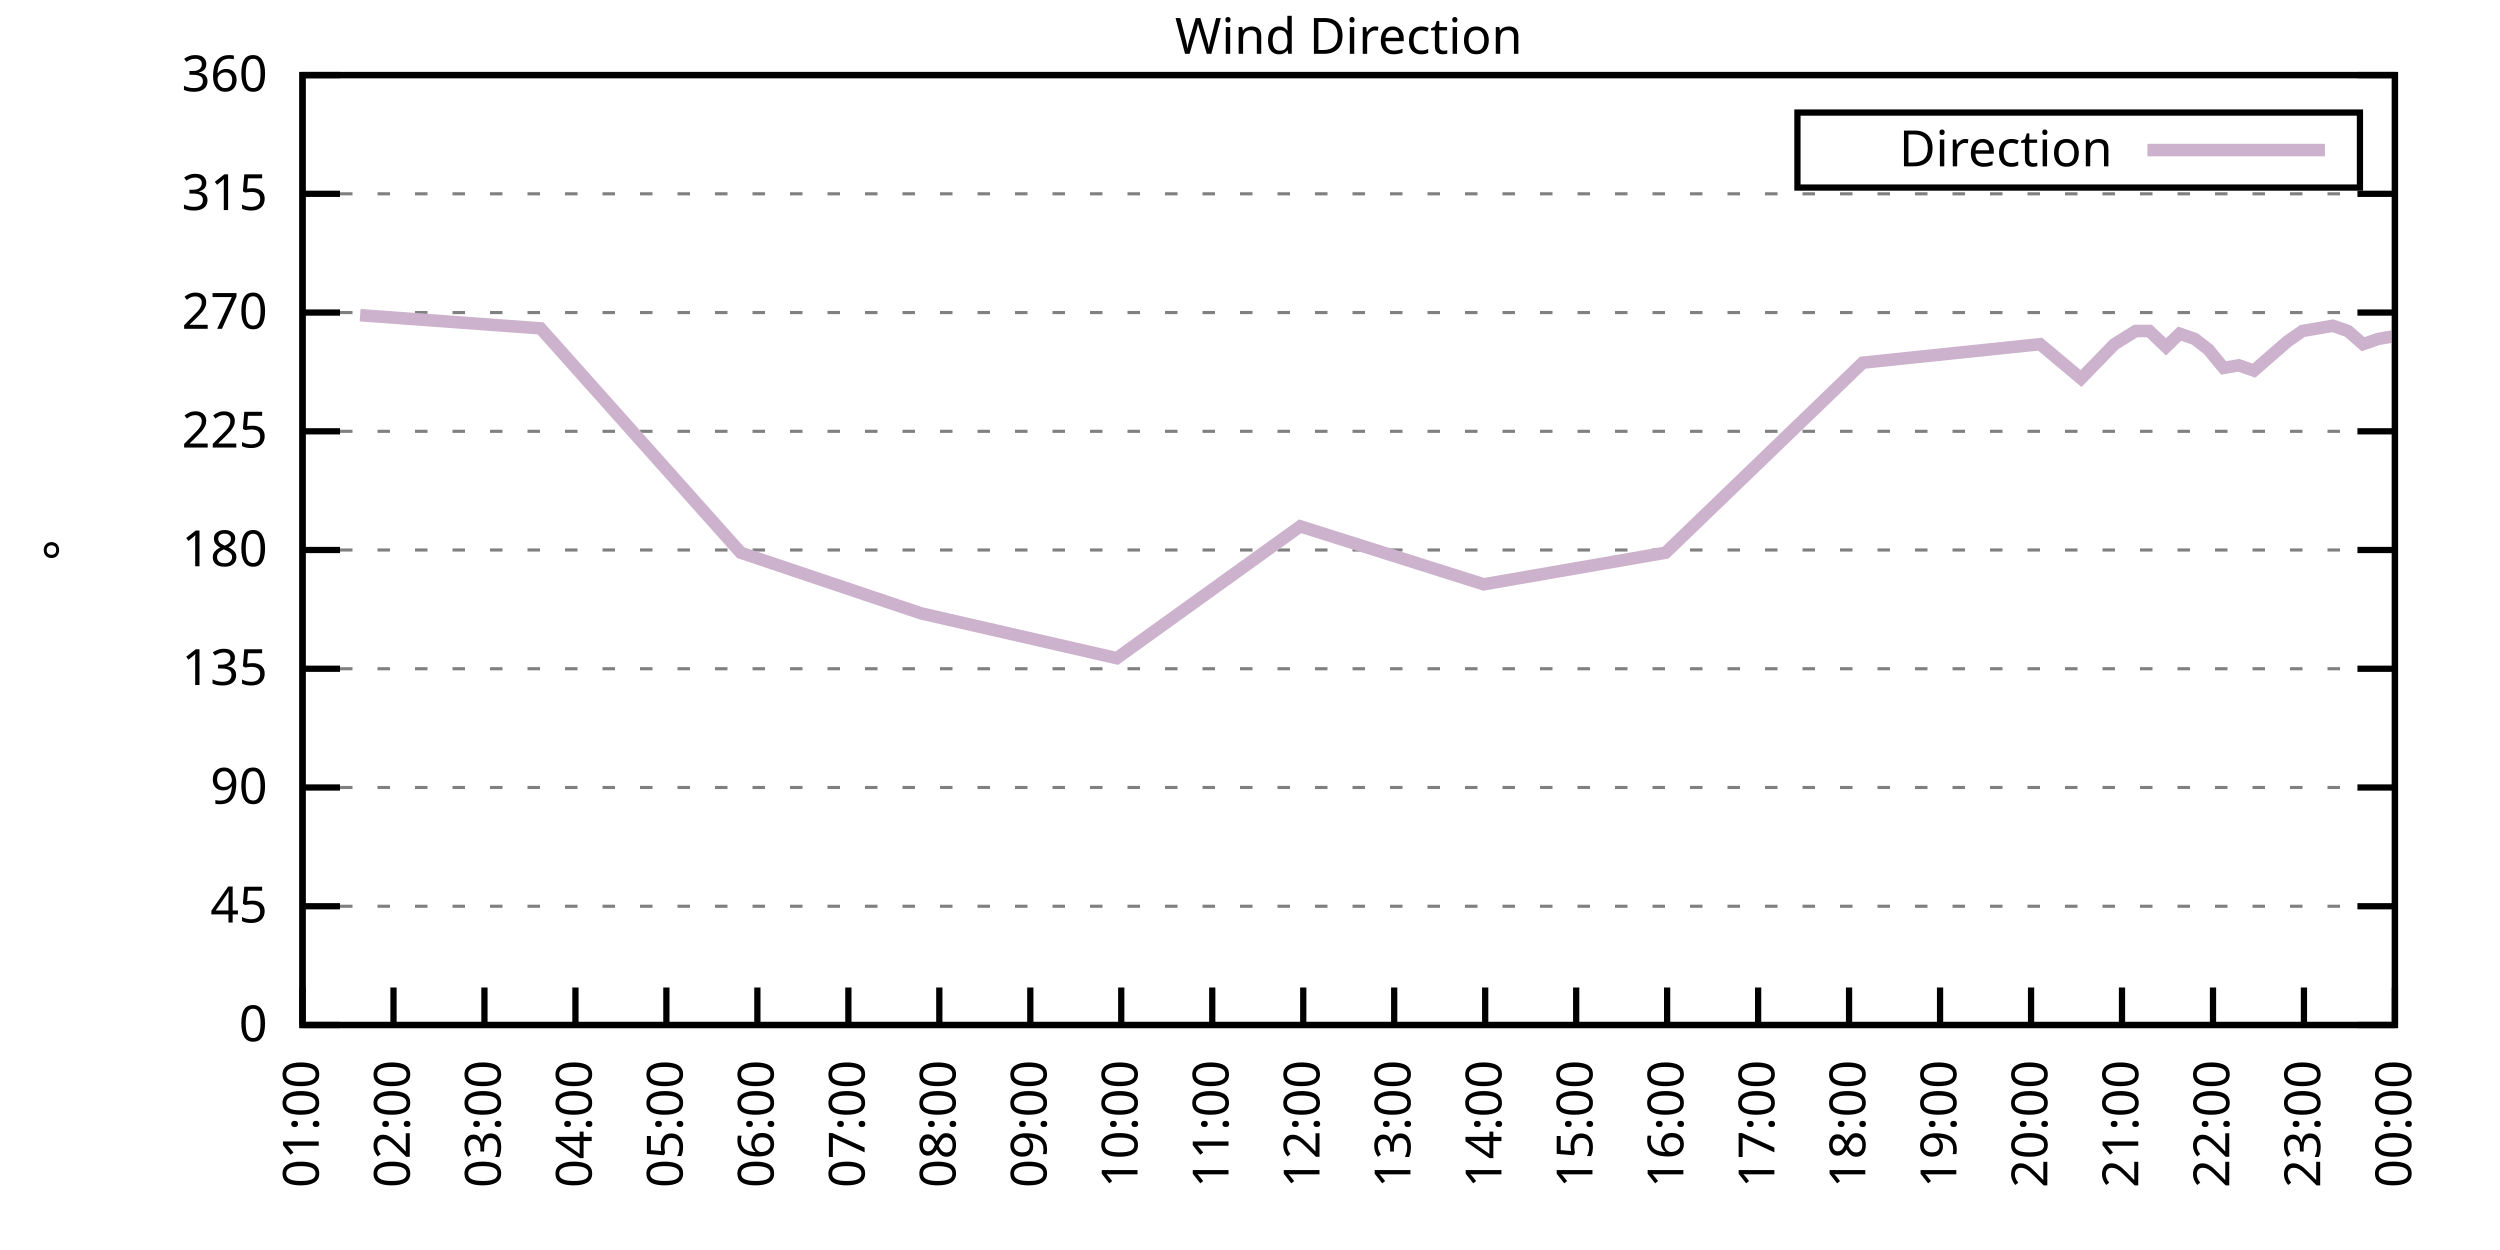
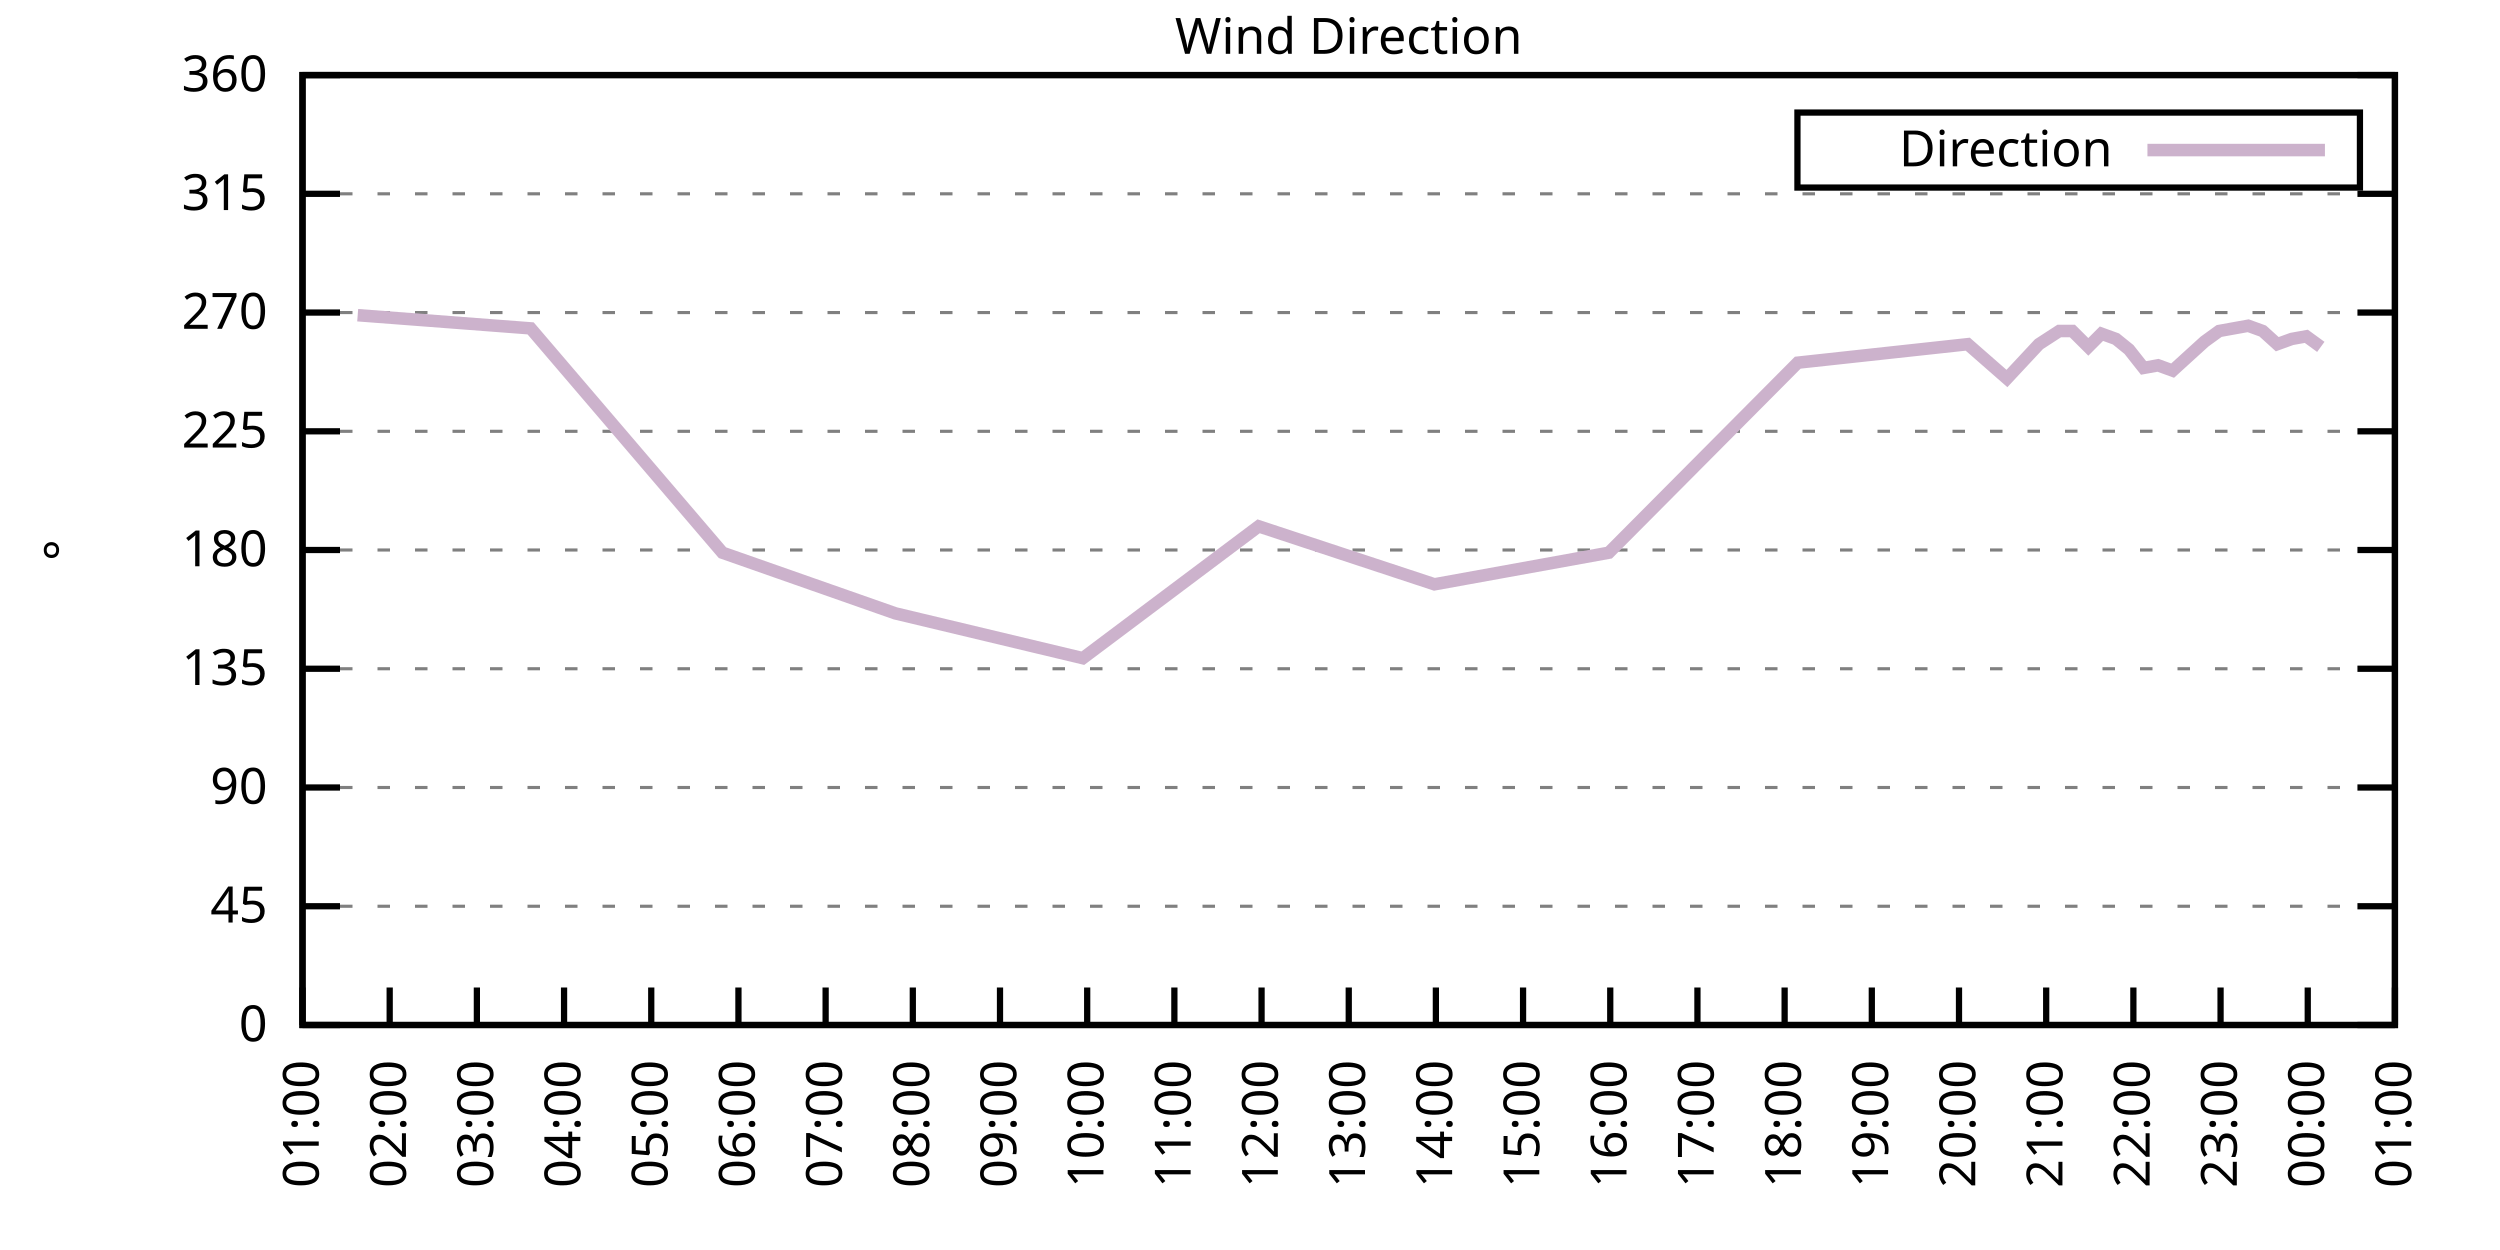
<svg xmlns="http://www.w3.org/2000/svg" xmlns:xlink="http://www.w3.org/1999/xlink" width="400" height="200" viewBox="0 0 400 200">
  <g id="gnuplot_canvas">
    <rect x="0" y="0" width="400" height="200" fill="none" />
    <defs>
      <circle id="gpDot" r="0.5" stroke-width="0.5" stroke="currentColor" />
      <path id="gpPt0" stroke-width="0.333" stroke="currentColor" d="M-1,0 h2 M0,-1 v2" />
      <path id="gpPt1" stroke-width="0.333" stroke="currentColor" d="M-1,-1 L1,1 M1,-1 L-1,1" />
      <path id="gpPt2" stroke-width="0.333" stroke="currentColor" d="M-1,0 L1,0 M0,-1 L0,1 M-1,-1 L1,1 M-1,1 L1,-1" />
      <rect id="gpPt3" stroke-width="0.333" stroke="currentColor" x="-1" y="-1" width="2" height="2" />
      <rect id="gpPt4" stroke-width="0.333" stroke="currentColor" fill="currentColor" x="-1" y="-1" width="2" height="2" />
      <circle id="gpPt5" stroke-width="0.333" stroke="currentColor" cx="0" cy="0" r="1" />
      <use xlink:href="#gpPt5" id="gpPt6" fill="currentColor" stroke="none" />
      <path id="gpPt7" stroke-width="0.333" stroke="currentColor" d="M0,-1.33 L-1.33,0.67 L1.33,0.67 z" />
      <use xlink:href="#gpPt7" id="gpPt8" fill="currentColor" stroke="none" />
      <use xlink:href="#gpPt7" id="gpPt9" stroke="currentColor" transform="rotate(180)" />
      <use xlink:href="#gpPt9" id="gpPt10" fill="currentColor" stroke="none" />
      <use xlink:href="#gpPt3" id="gpPt11" stroke="currentColor" transform="rotate(45)" />
      <use xlink:href="#gpPt11" id="gpPt12" fill="currentColor" stroke="none" />
      <path id="gpPt13" stroke-width="0.333" stroke="currentColor" d="M0,1.330 L1.265,0.411 L0.782,-1.067 L-0.782,-1.076 L-1.265,0.411 z" />
      <use xlink:href="#gpPt13" id="gpPt14" fill="currentColor" stroke="none" />
      <filter id="textbox" filterUnits="objectBoundingBox" x="0" y="0" height="1" width="1">
        <feFlood flood-color="white" flood-opacity="1" result="bgnd" />
        <feComposite in="SourceGraphic" in2="bgnd" operator="atop" />
      </filter>
      <filter id="greybox" filterUnits="objectBoundingBox" x="0" y="0" height="1" width="1">
        <feFlood flood-color="lightgrey" flood-opacity="1" result="grey" />
        <feComposite in="SourceGraphic" in2="grey" operator="atop" />
      </filter>
    </defs>
    <g fill="none" color="white" stroke="currentColor" stroke-width="1.00" stroke-linecap="butt" stroke-linejoin="miter">
</g>
    <g fill="none" color="black" stroke="currentColor" stroke-width="1.00" stroke-linecap="butt" stroke-linejoin="miter">
      <g stroke="none" shape-rendering="crispEdges">
        <polygon fill="rgb(255, 255, 255)" points="48.40,164.00 383.18,164.00 383.18,12.02 48.40,12.02 " />
      </g>
    </g>
    <g fill="none" color="black" stroke="currentColor" stroke-width="1.00" stroke-linecap="butt" stroke-linejoin="miter">
</g>
    <g fill="none" color="black" stroke="black" stroke-width="0.50" stroke-linecap="butt" stroke-linejoin="miter">
</g>
    <g fill="none" color="gray" stroke="currentColor" stroke-width="0.50" stroke-linecap="butt" stroke-linejoin="miter">
      <path stroke="gray" stroke-dasharray="2,4" class="gridline" d="M48.40,164.00 L383.19,164.00  " />
    </g>
    <g fill="none" color="gray" stroke="gray" stroke-width="1.00" stroke-linecap="butt" stroke-linejoin="miter">
</g>
    <g fill="none" color="black" stroke="currentColor" stroke-width="1.00" stroke-linecap="butt" stroke-linejoin="miter">
      <path stroke="black" d="M48.40,164.00 L54.40,164.00 M383.19,164.00 L377.19,164.00  " />
      <g transform="translate(42.80,166.60)" stroke="none" fill="black" font-family="Sans" font-size="8.00" text-anchor="end">
        <text>
          <tspan font-family="Sans"> 0</tspan>
        </text>
      </g>
    </g>
    <g fill="none" color="black" stroke="currentColor" stroke-width="1.00" stroke-linecap="butt" stroke-linejoin="miter">
</g>
    <g fill="none" color="black" stroke="black" stroke-width="0.50" stroke-linecap="butt" stroke-linejoin="miter">
</g>
    <g fill="none" color="gray" stroke="currentColor" stroke-width="0.50" stroke-linecap="butt" stroke-linejoin="miter">
      <path stroke="gray" stroke-dasharray="2,4" class="gridline" d="M48.40,145.00 L383.19,145.00  " />
    </g>
    <g fill="none" color="gray" stroke="gray" stroke-width="1.00" stroke-linecap="butt" stroke-linejoin="miter">
</g>
    <g fill="none" color="black" stroke="currentColor" stroke-width="1.00" stroke-linecap="butt" stroke-linejoin="miter">
      <path stroke="black" d="M48.40,145.00 L54.40,145.00 M383.19,145.00 L377.19,145.00  " />
      <g transform="translate(42.80,147.60)" stroke="none" fill="black" font-family="Sans" font-size="8.00" text-anchor="end">
        <text>
          <tspan font-family="Sans"> 45</tspan>
        </text>
      </g>
    </g>
    <g fill="none" color="black" stroke="currentColor" stroke-width="1.00" stroke-linecap="butt" stroke-linejoin="miter">
</g>
    <g fill="none" color="black" stroke="black" stroke-width="0.50" stroke-linecap="butt" stroke-linejoin="miter">
</g>
    <g fill="none" color="gray" stroke="currentColor" stroke-width="0.50" stroke-linecap="butt" stroke-linejoin="miter">
      <path stroke="gray" stroke-dasharray="2,4" class="gridline" d="M48.40,126.00 L383.19,126.00  " />
    </g>
    <g fill="none" color="gray" stroke="gray" stroke-width="1.00" stroke-linecap="butt" stroke-linejoin="miter">
</g>
    <g fill="none" color="black" stroke="currentColor" stroke-width="1.00" stroke-linecap="butt" stroke-linejoin="miter">
      <path stroke="black" d="M48.40,126.00 L54.40,126.00 M383.19,126.00 L377.19,126.00  " />
      <g transform="translate(42.80,128.60)" stroke="none" fill="black" font-family="Sans" font-size="8.00" text-anchor="end">
        <text>
          <tspan font-family="Sans"> 90</tspan>
        </text>
      </g>
    </g>
    <g fill="none" color="black" stroke="currentColor" stroke-width="1.00" stroke-linecap="butt" stroke-linejoin="miter">
</g>
    <g fill="none" color="black" stroke="black" stroke-width="0.50" stroke-linecap="butt" stroke-linejoin="miter">
</g>
    <g fill="none" color="gray" stroke="currentColor" stroke-width="0.50" stroke-linecap="butt" stroke-linejoin="miter">
      <path stroke="gray" stroke-dasharray="2,4" class="gridline" d="M48.40,107.00 L383.19,107.00  " />
    </g>
    <g fill="none" color="gray" stroke="gray" stroke-width="1.00" stroke-linecap="butt" stroke-linejoin="miter">
</g>
    <g fill="none" color="black" stroke="currentColor" stroke-width="1.00" stroke-linecap="butt" stroke-linejoin="miter">
      <path stroke="black" d="M48.40,107.00 L54.40,107.00 M383.19,107.00 L377.19,107.00  " />
      <g transform="translate(42.80,109.60)" stroke="none" fill="black" font-family="Sans" font-size="8.00" text-anchor="end">
        <text>
          <tspan font-family="Sans"> 135</tspan>
        </text>
      </g>
    </g>
    <g fill="none" color="black" stroke="currentColor" stroke-width="1.00" stroke-linecap="butt" stroke-linejoin="miter">
</g>
    <g fill="none" color="black" stroke="black" stroke-width="0.50" stroke-linecap="butt" stroke-linejoin="miter">
</g>
    <g fill="none" color="gray" stroke="currentColor" stroke-width="0.50" stroke-linecap="butt" stroke-linejoin="miter">
      <path stroke="gray" stroke-dasharray="2,4" class="gridline" d="M48.40,88.00 L383.19,88.00  " />
    </g>
    <g fill="none" color="gray" stroke="gray" stroke-width="1.00" stroke-linecap="butt" stroke-linejoin="miter">
</g>
    <g fill="none" color="black" stroke="currentColor" stroke-width="1.00" stroke-linecap="butt" stroke-linejoin="miter">
      <path stroke="black" d="M48.40,88.00 L54.40,88.00 M383.19,88.00 L377.19,88.00  " />
      <g transform="translate(42.80,90.60)" stroke="none" fill="black" font-family="Sans" font-size="8.00" text-anchor="end">
        <text>
          <tspan font-family="Sans"> 180</tspan>
        </text>
      </g>
    </g>
    <g fill="none" color="black" stroke="currentColor" stroke-width="1.00" stroke-linecap="butt" stroke-linejoin="miter">
</g>
    <g fill="none" color="black" stroke="black" stroke-width="0.50" stroke-linecap="butt" stroke-linejoin="miter">
</g>
    <g fill="none" color="gray" stroke="currentColor" stroke-width="0.50" stroke-linecap="butt" stroke-linejoin="miter">
      <path stroke="gray" stroke-dasharray="2,4" class="gridline" d="M48.40,69.01 L383.19,69.01  " />
    </g>
    <g fill="none" color="gray" stroke="gray" stroke-width="1.00" stroke-linecap="butt" stroke-linejoin="miter">
</g>
    <g fill="none" color="black" stroke="currentColor" stroke-width="1.00" stroke-linecap="butt" stroke-linejoin="miter">
      <path stroke="black" d="M48.40,69.01 L54.40,69.01 M383.19,69.01 L377.19,69.01  " />
      <g transform="translate(42.80,71.61)" stroke="none" fill="black" font-family="Sans" font-size="8.00" text-anchor="end">
        <text>
          <tspan font-family="Sans"> 225</tspan>
        </text>
      </g>
    </g>
    <g fill="none" color="black" stroke="currentColor" stroke-width="1.00" stroke-linecap="butt" stroke-linejoin="miter">
</g>
    <g fill="none" color="black" stroke="black" stroke-width="0.50" stroke-linecap="butt" stroke-linejoin="miter">
</g>
    <g fill="none" color="gray" stroke="currentColor" stroke-width="0.50" stroke-linecap="butt" stroke-linejoin="miter">
      <path stroke="gray" stroke-dasharray="2,4" class="gridline" d="M48.40,50.01 L383.19,50.01  " />
    </g>
    <g fill="none" color="gray" stroke="gray" stroke-width="1.00" stroke-linecap="butt" stroke-linejoin="miter">
</g>
    <g fill="none" color="black" stroke="currentColor" stroke-width="1.00" stroke-linecap="butt" stroke-linejoin="miter">
      <path stroke="black" d="M48.40,50.01 L54.40,50.01 M383.19,50.01 L377.19,50.01  " />
      <g transform="translate(42.80,52.61)" stroke="none" fill="black" font-family="Sans" font-size="8.00" text-anchor="end">
        <text>
          <tspan font-family="Sans"> 270</tspan>
        </text>
      </g>
    </g>
    <g fill="none" color="black" stroke="currentColor" stroke-width="1.00" stroke-linecap="butt" stroke-linejoin="miter">
</g>
    <g fill="none" color="black" stroke="black" stroke-width="0.50" stroke-linecap="butt" stroke-linejoin="miter">
</g>
    <g fill="none" color="gray" stroke="currentColor" stroke-width="0.50" stroke-linecap="butt" stroke-linejoin="miter">
      <path stroke="gray" stroke-dasharray="2,4" class="gridline" d="M48.40,31.01 L383.19,31.01  " />
    </g>
    <g fill="none" color="gray" stroke="gray" stroke-width="1.00" stroke-linecap="butt" stroke-linejoin="miter">
</g>
    <g fill="none" color="black" stroke="currentColor" stroke-width="1.00" stroke-linecap="butt" stroke-linejoin="miter">
      <path stroke="black" d="M48.40,31.01 L54.40,31.01 M383.19,31.01 L377.19,31.01  " />
      <g transform="translate(42.80,33.61)" stroke="none" fill="black" font-family="Sans" font-size="8.00" text-anchor="end">
        <text>
          <tspan font-family="Sans"> 315</tspan>
        </text>
      </g>
    </g>
    <g fill="none" color="black" stroke="currentColor" stroke-width="1.00" stroke-linecap="butt" stroke-linejoin="miter">
</g>
    <g fill="none" color="black" stroke="black" stroke-width="0.50" stroke-linecap="butt" stroke-linejoin="miter">
</g>
    <g fill="none" color="gray" stroke="currentColor" stroke-width="0.50" stroke-linecap="butt" stroke-linejoin="miter">
      <path stroke="gray" stroke-dasharray="2,4" class="gridline" d="M48.40,12.01 L383.19,12.01  " />
    </g>
    <g fill="none" color="gray" stroke="gray" stroke-width="1.00" stroke-linecap="butt" stroke-linejoin="miter">
</g>
    <g fill="none" color="black" stroke="currentColor" stroke-width="1.00" stroke-linecap="butt" stroke-linejoin="miter">
      <path stroke="black" d="M48.40,12.01 L54.40,12.01 M383.19,12.01 L377.19,12.01  " />
      <g transform="translate(42.80,14.61)" stroke="none" fill="black" font-family="Sans" font-size="8.00" text-anchor="end">
        <text>
          <tspan font-family="Sans"> 360</tspan>
        </text>
      </g>
    </g>
    <g fill="none" color="black" stroke="currentColor" stroke-width="1.00" stroke-linecap="butt" stroke-linejoin="miter">
      <path stroke="black" d="M48.40,164.00 L48.40,158.00  " />
      <g transform="translate(51.00,169.60) rotate(270.00)" stroke="none" fill="black" font-family="Sans" font-size="8.00" text-anchor="end">
        <text>
          <tspan font-family="Sans">01:00</tspan>
        </text>
      </g>
    </g>
    <g fill="none" color="black" stroke="currentColor" stroke-width="1.00" stroke-linecap="butt" stroke-linejoin="miter">
-       <path stroke="black" d="M62.96,164.00 L62.96,158.00  " />
-       <g transform="translate(65.56,169.60) rotate(270.00)" stroke="none" fill="black" font-family="Sans" font-size="8.00" text-anchor="end">
+       <path stroke="black" d="M62.35,164.00 L62.35,158.00  " />
+       <g transform="translate(64.95,169.60) rotate(270.00)" stroke="none" fill="black" font-family="Sans" font-size="8.00" text-anchor="end">
        <text>
          <tspan font-family="Sans">02:00</tspan>
        </text>
      </g>
    </g>
    <g fill="none" color="black" stroke="currentColor" stroke-width="1.00" stroke-linecap="butt" stroke-linejoin="miter">
-       <path stroke="black" d="M77.51,164.00 L77.51,158.00  " />
-       <g transform="translate(80.11,169.60) rotate(270.00)" stroke="none" fill="black" font-family="Sans" font-size="8.00" text-anchor="end">
+       <path stroke="black" d="M76.30,164.00 L76.30,158.00  " />
+       <g transform="translate(78.90,169.60) rotate(270.00)" stroke="none" fill="black" font-family="Sans" font-size="8.00" text-anchor="end">
        <text>
          <tspan font-family="Sans">03:00</tspan>
        </text>
      </g>
    </g>
    <g fill="none" color="black" stroke="currentColor" stroke-width="1.00" stroke-linecap="butt" stroke-linejoin="miter">
-       <path stroke="black" d="M92.07,164.00 L92.07,158.00  " />
-       <g transform="translate(94.67,169.60) rotate(270.00)" stroke="none" fill="black" font-family="Sans" font-size="8.00" text-anchor="end">
+       <path stroke="black" d="M90.25,164.00 L90.25,158.00  " />
+       <g transform="translate(92.85,169.60) rotate(270.00)" stroke="none" fill="black" font-family="Sans" font-size="8.00" text-anchor="end">
        <text>
          <tspan font-family="Sans">04:00</tspan>
        </text>
      </g>
    </g>
    <g fill="none" color="black" stroke="currentColor" stroke-width="1.00" stroke-linecap="butt" stroke-linejoin="miter">
-       <path stroke="black" d="M106.62,164.00 L106.62,158.00  " />
-       <g transform="translate(109.22,169.60) rotate(270.00)" stroke="none" fill="black" font-family="Sans" font-size="8.00" text-anchor="end">
+       <path stroke="black" d="M104.20,164.00 L104.20,158.00  " />
+       <g transform="translate(106.80,169.60) rotate(270.00)" stroke="none" fill="black" font-family="Sans" font-size="8.00" text-anchor="end">
        <text>
          <tspan font-family="Sans">05:00</tspan>
        </text>
      </g>
    </g>
    <g fill="none" color="black" stroke="currentColor" stroke-width="1.00" stroke-linecap="butt" stroke-linejoin="miter">
-       <path stroke="black" d="M121.18,164.00 L121.18,158.00  " />
-       <g transform="translate(123.78,169.60) rotate(270.00)" stroke="none" fill="black" font-family="Sans" font-size="8.00" text-anchor="end">
+       <path stroke="black" d="M118.15,164.00 L118.15,158.00  " />
+       <g transform="translate(120.75,169.60) rotate(270.00)" stroke="none" fill="black" font-family="Sans" font-size="8.00" text-anchor="end">
        <text>
          <tspan font-family="Sans">06:00</tspan>
        </text>
      </g>
    </g>
    <g fill="none" color="black" stroke="currentColor" stroke-width="1.00" stroke-linecap="butt" stroke-linejoin="miter">
-       <path stroke="black" d="M135.74,164.00 L135.74,158.00  " />
-       <g transform="translate(138.34,169.60) rotate(270.00)" stroke="none" fill="black" font-family="Sans" font-size="8.00" text-anchor="end">
+       <path stroke="black" d="M132.10,164.00 L132.10,158.00  " />
+       <g transform="translate(134.70,169.60) rotate(270.00)" stroke="none" fill="black" font-family="Sans" font-size="8.00" text-anchor="end">
        <text>
          <tspan font-family="Sans">07:00</tspan>
        </text>
      </g>
    </g>
    <g fill="none" color="black" stroke="currentColor" stroke-width="1.00" stroke-linecap="butt" stroke-linejoin="miter">
-       <path stroke="black" d="M150.29,164.00 L150.29,158.00  " />
-       <g transform="translate(152.89,169.60) rotate(270.00)" stroke="none" fill="black" font-family="Sans" font-size="8.00" text-anchor="end">
+       <path stroke="black" d="M146.05,164.00 L146.05,158.00  " />
+       <g transform="translate(148.65,169.60) rotate(270.00)" stroke="none" fill="black" font-family="Sans" font-size="8.00" text-anchor="end">
        <text>
          <tspan font-family="Sans">08:00</tspan>
        </text>
      </g>
    </g>
    <g fill="none" color="black" stroke="currentColor" stroke-width="1.00" stroke-linecap="butt" stroke-linejoin="miter">
-       <path stroke="black" d="M164.85,164.00 L164.85,158.00  " />
-       <g transform="translate(167.45,169.60) rotate(270.00)" stroke="none" fill="black" font-family="Sans" font-size="8.00" text-anchor="end">
+       <path stroke="black" d="M160.00,164.00 L160.00,158.00  " />
+       <g transform="translate(162.60,169.60) rotate(270.00)" stroke="none" fill="black" font-family="Sans" font-size="8.00" text-anchor="end">
        <text>
          <tspan font-family="Sans">09:00</tspan>
        </text>
      </g>
    </g>
    <g fill="none" color="black" stroke="currentColor" stroke-width="1.00" stroke-linecap="butt" stroke-linejoin="miter">
-       <path stroke="black" d="M179.40,164.00 L179.40,158.00  " />
-       <g transform="translate(182.00,169.60) rotate(270.00)" stroke="none" fill="black" font-family="Sans" font-size="8.00" text-anchor="end">
+       <path stroke="black" d="M173.95,164.00 L173.95,158.00  " />
+       <g transform="translate(176.55,169.60) rotate(270.00)" stroke="none" fill="black" font-family="Sans" font-size="8.00" text-anchor="end">
        <text>
          <tspan font-family="Sans">10:00</tspan>
        </text>
      </g>
    </g>
    <g fill="none" color="black" stroke="currentColor" stroke-width="1.00" stroke-linecap="butt" stroke-linejoin="miter">
-       <path stroke="black" d="M193.96,164.00 L193.96,158.00  " />
-       <g transform="translate(196.56,169.60) rotate(270.00)" stroke="none" fill="black" font-family="Sans" font-size="8.00" text-anchor="end">
+       <path stroke="black" d="M187.90,164.00 L187.90,158.00  " />
+       <g transform="translate(190.50,169.60) rotate(270.00)" stroke="none" fill="black" font-family="Sans" font-size="8.00" text-anchor="end">
        <text>
          <tspan font-family="Sans">11:00</tspan>
        </text>
      </g>
    </g>
    <g fill="none" color="black" stroke="currentColor" stroke-width="1.00" stroke-linecap="butt" stroke-linejoin="miter">
-       <path stroke="black" d="M208.52,164.00 L208.52,158.00  " />
-       <g transform="translate(211.12,169.60) rotate(270.00)" stroke="none" fill="black" font-family="Sans" font-size="8.00" text-anchor="end">
+       <path stroke="black" d="M201.85,164.00 L201.85,158.00  " />
+       <g transform="translate(204.45,169.60) rotate(270.00)" stroke="none" fill="black" font-family="Sans" font-size="8.00" text-anchor="end">
        <text>
          <tspan font-family="Sans">12:00</tspan>
        </text>
      </g>
    </g>
    <g fill="none" color="black" stroke="currentColor" stroke-width="1.00" stroke-linecap="butt" stroke-linejoin="miter">
-       <path stroke="black" d="M223.07,164.00 L223.07,158.00  " />
-       <g transform="translate(225.67,169.60) rotate(270.00)" stroke="none" fill="black" font-family="Sans" font-size="8.00" text-anchor="end">
+       <path stroke="black" d="M215.80,164.00 L215.80,158.00  " />
+       <g transform="translate(218.40,169.60) rotate(270.00)" stroke="none" fill="black" font-family="Sans" font-size="8.00" text-anchor="end">
        <text>
          <tspan font-family="Sans">13:00</tspan>
        </text>
      </g>
    </g>
    <g fill="none" color="black" stroke="currentColor" stroke-width="1.00" stroke-linecap="butt" stroke-linejoin="miter">
-       <path stroke="black" d="M237.63,164.00 L237.63,158.00  " />
-       <g transform="translate(240.23,169.60) rotate(270.00)" stroke="none" fill="black" font-family="Sans" font-size="8.00" text-anchor="end">
+       <path stroke="black" d="M229.74,164.00 L229.74,158.00  " />
+       <g transform="translate(232.34,169.60) rotate(270.00)" stroke="none" fill="black" font-family="Sans" font-size="8.00" text-anchor="end">
        <text>
          <tspan font-family="Sans">14:00</tspan>
        </text>
      </g>
    </g>
    <g fill="none" color="black" stroke="currentColor" stroke-width="1.00" stroke-linecap="butt" stroke-linejoin="miter">
-       <path stroke="black" d="M252.19,164.00 L252.19,158.00  " />
-       <g transform="translate(254.79,169.60) rotate(270.00)" stroke="none" fill="black" font-family="Sans" font-size="8.00" text-anchor="end">
+       <path stroke="black" d="M243.69,164.00 L243.69,158.00  " />
+       <g transform="translate(246.29,169.60) rotate(270.00)" stroke="none" fill="black" font-family="Sans" font-size="8.00" text-anchor="end">
        <text>
          <tspan font-family="Sans">15:00</tspan>
        </text>
      </g>
    </g>
    <g fill="none" color="black" stroke="currentColor" stroke-width="1.00" stroke-linecap="butt" stroke-linejoin="miter">
-       <path stroke="black" d="M266.74,164.00 L266.74,158.00  " />
-       <g transform="translate(269.34,169.60) rotate(270.00)" stroke="none" fill="black" font-family="Sans" font-size="8.00" text-anchor="end">
+       <path stroke="black" d="M257.64,164.00 L257.64,158.00  " />
+       <g transform="translate(260.24,169.60) rotate(270.00)" stroke="none" fill="black" font-family="Sans" font-size="8.00" text-anchor="end">
        <text>
          <tspan font-family="Sans">16:00</tspan>
        </text>
      </g>
    </g>
    <g fill="none" color="black" stroke="currentColor" stroke-width="1.00" stroke-linecap="butt" stroke-linejoin="miter">
-       <path stroke="black" d="M281.30,164.00 L281.30,158.00  " />
-       <g transform="translate(283.90,169.60) rotate(270.00)" stroke="none" fill="black" font-family="Sans" font-size="8.00" text-anchor="end">
+       <path stroke="black" d="M271.59,164.00 L271.59,158.00  " />
+       <g transform="translate(274.19,169.60) rotate(270.00)" stroke="none" fill="black" font-family="Sans" font-size="8.00" text-anchor="end">
        <text>
          <tspan font-family="Sans">17:00</tspan>
        </text>
      </g>
    </g>
    <g fill="none" color="black" stroke="currentColor" stroke-width="1.00" stroke-linecap="butt" stroke-linejoin="miter">
-       <path stroke="black" d="M295.85,164.00 L295.85,158.00  " />
-       <g transform="translate(298.45,169.60) rotate(270.00)" stroke="none" fill="black" font-family="Sans" font-size="8.00" text-anchor="end">
+       <path stroke="black" d="M285.54,164.00 L285.54,158.00  " />
+       <g transform="translate(288.14,169.60) rotate(270.00)" stroke="none" fill="black" font-family="Sans" font-size="8.00" text-anchor="end">
        <text>
          <tspan font-family="Sans">18:00</tspan>
        </text>
      </g>
    </g>
    <g fill="none" color="black" stroke="currentColor" stroke-width="1.00" stroke-linecap="butt" stroke-linejoin="miter">
-       <path stroke="black" d="M310.41,164.00 L310.41,158.00  " />
-       <g transform="translate(313.01,169.60) rotate(270.00)" stroke="none" fill="black" font-family="Sans" font-size="8.00" text-anchor="end">
+       <path stroke="black" d="M299.49,164.00 L299.49,158.00  " />
+       <g transform="translate(302.09,169.60) rotate(270.00)" stroke="none" fill="black" font-family="Sans" font-size="8.00" text-anchor="end">
        <text>
          <tspan font-family="Sans">19:00</tspan>
        </text>
      </g>
    </g>
    <g fill="none" color="black" stroke="currentColor" stroke-width="1.00" stroke-linecap="butt" stroke-linejoin="miter">
-       <path stroke="black" d="M324.97,164.00 L324.97,158.00  " />
-       <g transform="translate(327.57,169.60) rotate(270.00)" stroke="none" fill="black" font-family="Sans" font-size="8.00" text-anchor="end">
+       <path stroke="black" d="M313.44,164.00 L313.44,158.00  " />
+       <g transform="translate(316.04,169.60) rotate(270.00)" stroke="none" fill="black" font-family="Sans" font-size="8.00" text-anchor="end">
        <text>
          <tspan font-family="Sans">20:00</tspan>
        </text>
      </g>
    </g>
    <g fill="none" color="black" stroke="currentColor" stroke-width="1.00" stroke-linecap="butt" stroke-linejoin="miter">
-       <path stroke="black" d="M339.52,164.00 L339.52,158.00  " />
-       <g transform="translate(342.12,169.60) rotate(270.00)" stroke="none" fill="black" font-family="Sans" font-size="8.00" text-anchor="end">
+       <path stroke="black" d="M327.39,164.00 L327.39,158.00  " />
+       <g transform="translate(329.99,169.60) rotate(270.00)" stroke="none" fill="black" font-family="Sans" font-size="8.00" text-anchor="end">
        <text>
          <tspan font-family="Sans">21:00</tspan>
        </text>
      </g>
    </g>
    <g fill="none" color="black" stroke="currentColor" stroke-width="1.00" stroke-linecap="butt" stroke-linejoin="miter">
-       <path stroke="black" d="M354.08,164.00 L354.08,158.00  " />
-       <g transform="translate(356.68,169.60) rotate(270.00)" stroke="none" fill="black" font-family="Sans" font-size="8.00" text-anchor="end">
+       <path stroke="black" d="M341.34,164.00 L341.34,158.00  " />
+       <g transform="translate(343.94,169.60) rotate(270.00)" stroke="none" fill="black" font-family="Sans" font-size="8.00" text-anchor="end">
        <text>
          <tspan font-family="Sans">22:00</tspan>
        </text>
      </g>
    </g>
    <g fill="none" color="black" stroke="currentColor" stroke-width="1.00" stroke-linecap="butt" stroke-linejoin="miter">
-       <path stroke="black" d="M368.63,164.00 L368.63,158.00  " />
-       <g transform="translate(371.23,169.60) rotate(270.00)" stroke="none" fill="black" font-family="Sans" font-size="8.00" text-anchor="end">
+       <path stroke="black" d="M355.29,164.00 L355.29,158.00  " />
+       <g transform="translate(357.89,169.60) rotate(270.00)" stroke="none" fill="black" font-family="Sans" font-size="8.00" text-anchor="end">
        <text>
          <tspan font-family="Sans">23:00</tspan>
+         </text>
+       </g>
+     </g>
+     <g fill="none" color="black" stroke="currentColor" stroke-width="1.00" stroke-linecap="butt" stroke-linejoin="miter">
+       <path stroke="black" d="M369.24,164.00 L369.24,158.00  " />
+       <g transform="translate(371.84,169.60) rotate(270.00)" stroke="none" fill="black" font-family="Sans" font-size="8.00" text-anchor="end">
+         <text>
+           <tspan font-family="Sans">00:00</tspan>
        </text>
      </g>
    </g>
    <g fill="none" color="black" stroke="currentColor" stroke-width="1.00" stroke-linecap="butt" stroke-linejoin="miter">
      <path stroke="black" d="M383.19,164.00 L383.19,158.00  " />
      <g transform="translate(385.79,169.60) rotate(270.00)" stroke="none" fill="black" font-family="Sans" font-size="8.00" text-anchor="end">
        <text>
-           <tspan font-family="Sans">00:00</tspan>
+           <tspan font-family="Sans">01:00</tspan>
        </text>
      </g>
    </g>
    <g fill="none" color="black" stroke="currentColor" stroke-width="1.00" stroke-linecap="butt" stroke-linejoin="miter">
</g>
    <g fill="none" color="black" stroke="currentColor" stroke-width="1.00" stroke-linecap="butt" stroke-linejoin="miter">
      <path stroke="black" d="M48.40,12.01 L48.40,164.00 L383.19,164.00 L383.19,12.01 L48.40,12.01 Z  " />
    </g>
    <g fill="none" color="black" stroke="currentColor" stroke-width="1.00" stroke-linecap="butt" stroke-linejoin="miter">
</g>
    <g fill="none" color="black" stroke="currentColor" stroke-width="1.00" stroke-linecap="butt" stroke-linejoin="miter">
      <path stroke="black" d="M287.59,30.01 L287.59,18.01 L377.59,18.01 L377.59,30.01 L287.59,30.01 Z  " />
    </g>
    <g id="Wind_direction_plot_1">
      <g fill="none" color="white" stroke="black" stroke-width="2.00" stroke-linecap="butt" stroke-linejoin="miter">
</g>
      <g fill="none" color="black" stroke="currentColor" stroke-width="2.00" stroke-linecap="butt" stroke-linejoin="miter">
        <g transform="translate(337.99,26.61)" stroke="none" fill="black" font-family="Sans" font-size="8.00" text-anchor="end">
          <text>
            <tspan font-family="Sans">Direction</tspan>
          </text>
        </g>
      </g>
      <g fill="none" color="black" stroke="currentColor" stroke-width="2.00" stroke-linecap="butt" stroke-linejoin="miter">
-         <path stroke="rgb(204, 178, 204)" d="M343.59,24.01 L371.99,24.01 M57.62,50.43 L86.49,52.54 L118.51,88.43 L147.38,98.14 L178.68,105.31 L208.03,84.21   L237.39,93.49 L266.50,88.43 L298.04,58.03 L326.42,55.07 L332.97,60.56 L338.31,55.07 L341.71,52.96 L343.89,52.96   L346.56,55.50 L348.74,53.39 L351.17,54.23 L353.35,55.92 L355.78,58.87 L358.20,58.45 L360.63,59.30 L363.54,56.76   L365.97,54.65 L368.39,52.96 L370.82,52.54 L373.24,52.12 L375.67,52.96 L378.10,55.07 L380.52,54.23 L382.95,53.81    " />
+         <path stroke="rgb(204, 178, 204)" d="M343.59,24.01 L371.99,24.01 M57.23,50.43 L84.90,52.54 L115.59,88.43 L143.26,98.14 L173.25,105.31 L201.38,84.21   L229.51,93.49 L257.41,88.43 L287.64,58.03 L314.84,55.07 L321.11,60.56 L326.23,55.07 L329.48,52.96 L331.58,52.96   L334.13,55.50 L336.23,53.39 L338.55,54.23 L340.64,55.92 L342.97,58.87 L345.29,58.45 L347.62,59.30 L350.41,56.76   L352.73,54.65 L355.06,52.96 L357.38,52.54 L359.71,52.12 L362.03,52.96 L364.36,55.07 L366.68,54.23 L369.01,53.81   L371.33,55.50  " />
      </g>
    </g>
    <g fill="none" color="black" stroke="currentColor" stroke-width="2.00" stroke-linecap="butt" stroke-linejoin="miter">
</g>
    <g fill="none" color="black" stroke="black" stroke-width="1.00" stroke-linecap="butt" stroke-linejoin="miter">
</g>
    <g fill="none" color="black" stroke="currentColor" stroke-width="1.00" stroke-linecap="butt" stroke-linejoin="miter">
      <path stroke="black" d="M48.40,12.01 L48.40,164.00 L383.19,164.00 L383.19,12.01 L48.40,12.01 Z  " />
      <g transform="translate(12.80,88.01) rotate(270.00)" stroke="none" fill="black" font-family="Sans" font-size="8.00" text-anchor="middle">
        <text>
          <tspan font-family="Sans">°</tspan>
        </text>
      </g>
    </g>
    <g fill="none" color="black" stroke="currentColor" stroke-width="1.00" stroke-linecap="butt" stroke-linejoin="miter">
</g>
    <g fill="none" color="black" stroke="currentColor" stroke-width="1.00" stroke-linecap="butt" stroke-linejoin="miter">
      <g transform="translate(215.79,8.61)" stroke="none" fill="black" font-family="Sans" font-size="8.00" text-anchor="middle">
        <text>
          <tspan font-family="Sans">Wind Direction</tspan>
        </text>
      </g>
    </g>
    <g fill="none" color="black" stroke="currentColor" stroke-width="1.00" stroke-linecap="butt" stroke-linejoin="miter">
</g>
  </g>
</svg>
